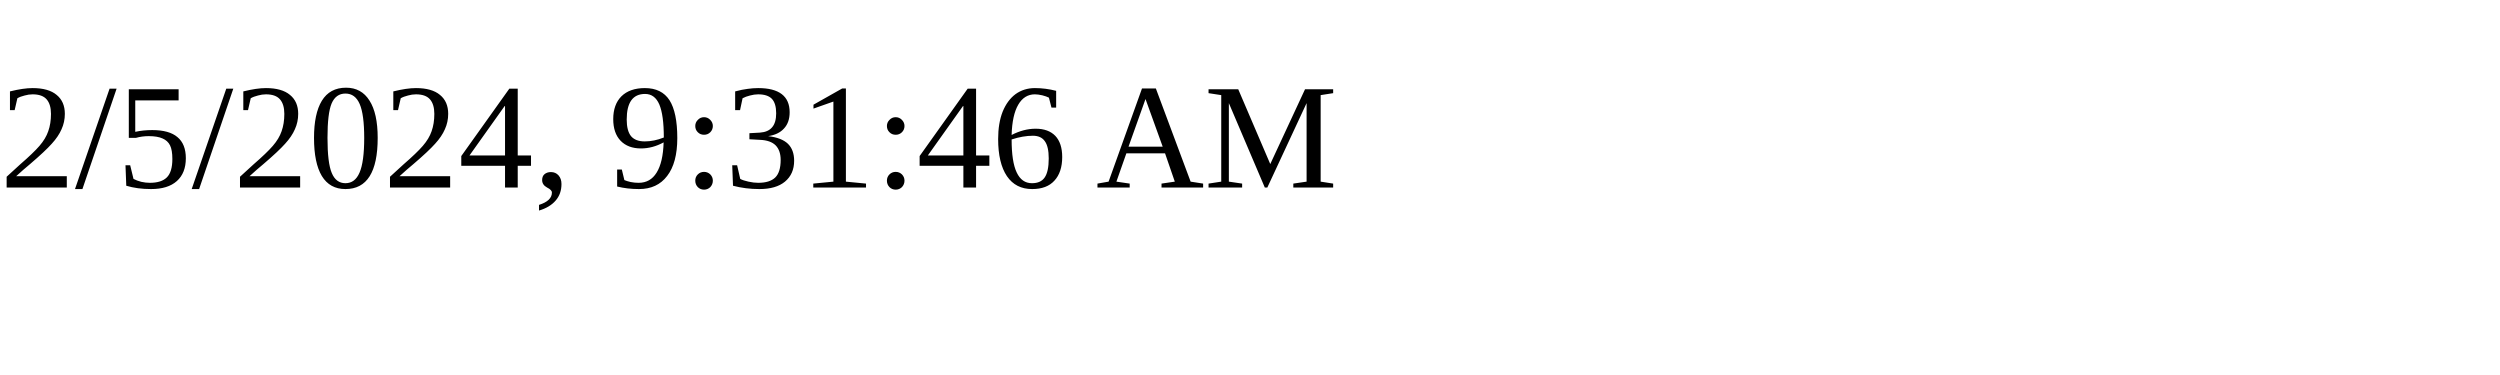
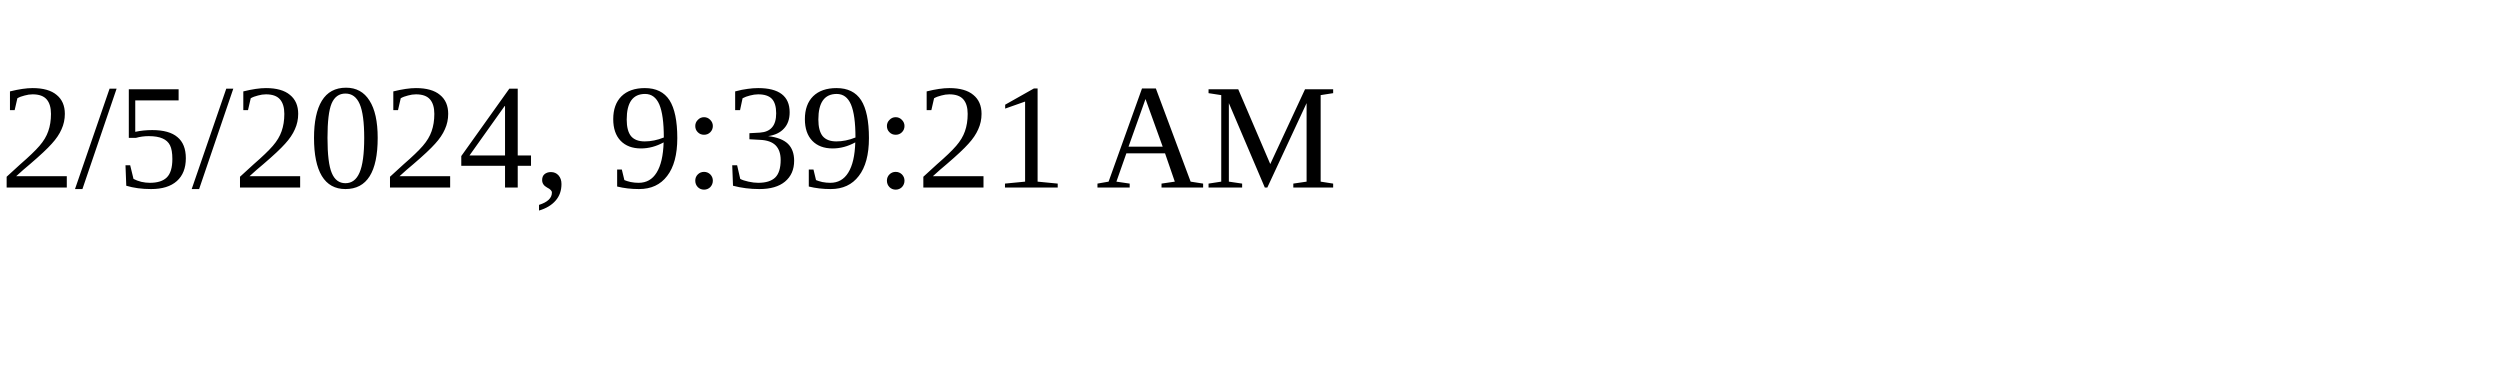
<svg xmlns="http://www.w3.org/2000/svg" height="30" width="200">
-   <text x="0" y="15">2/5/2024, 9:31:46 AM</text>
+   <text x="0" y="15">2/5/2024, 9:39:21 AM</text>
</svg>
